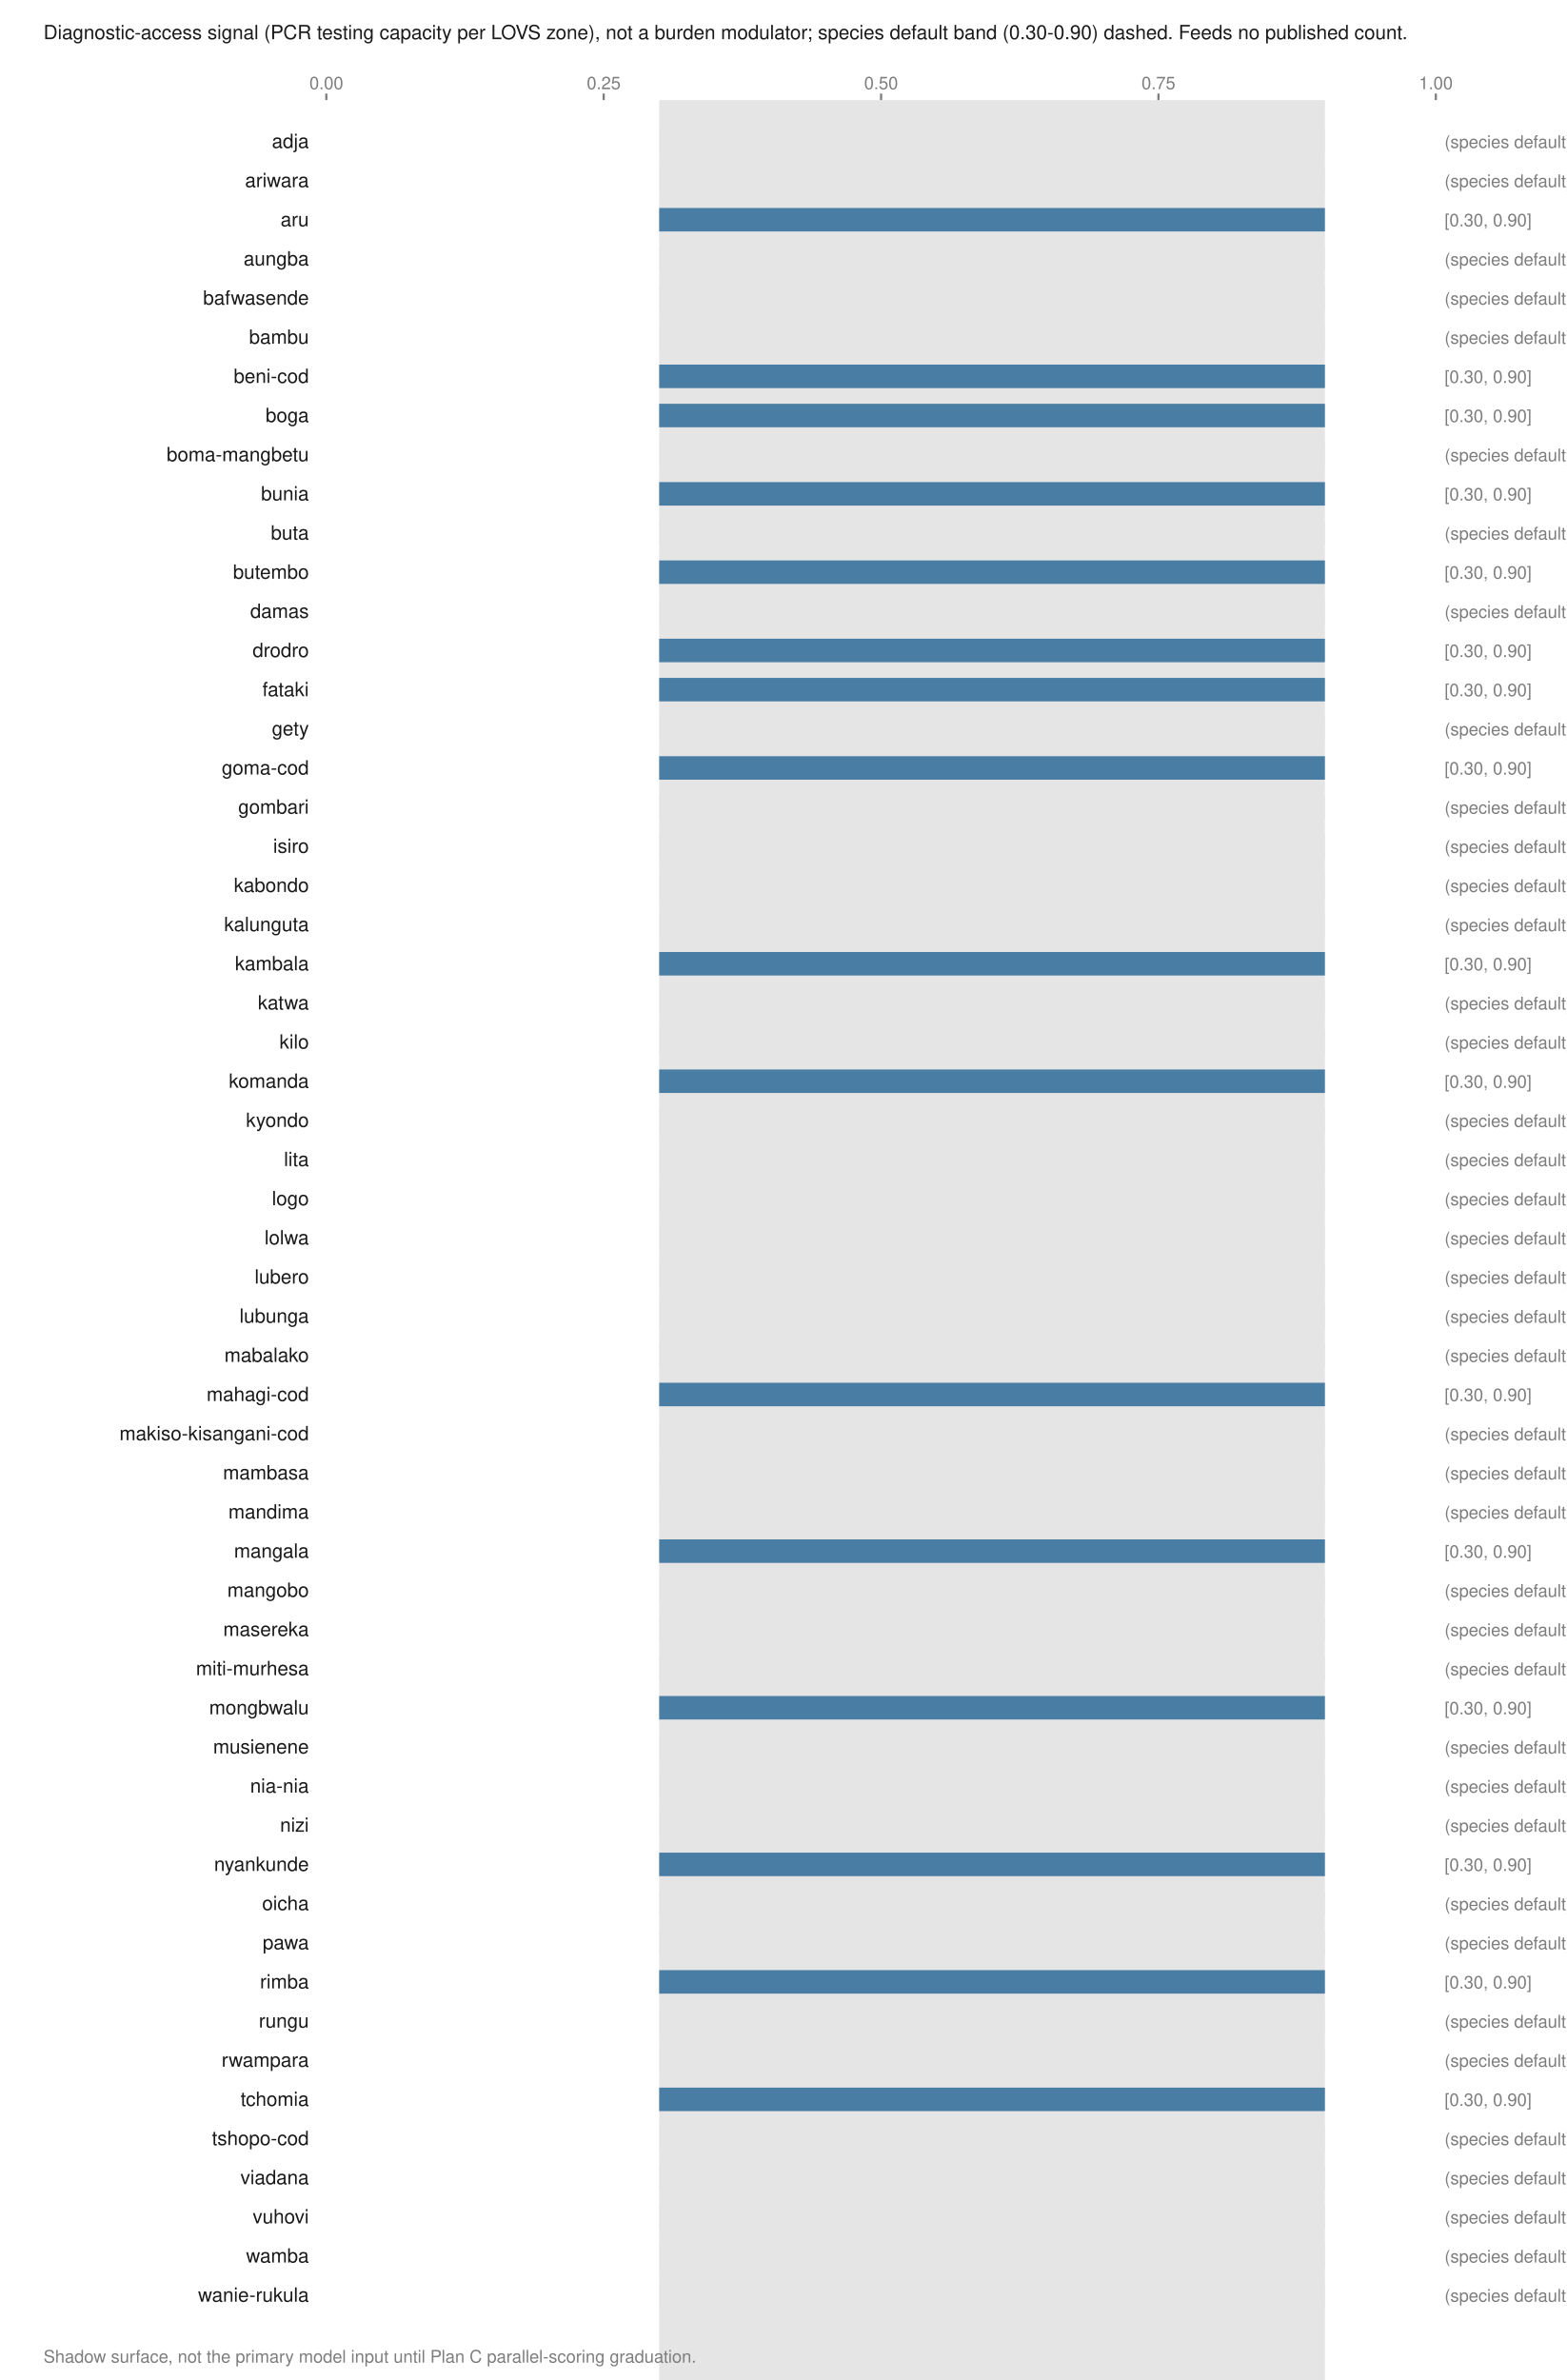
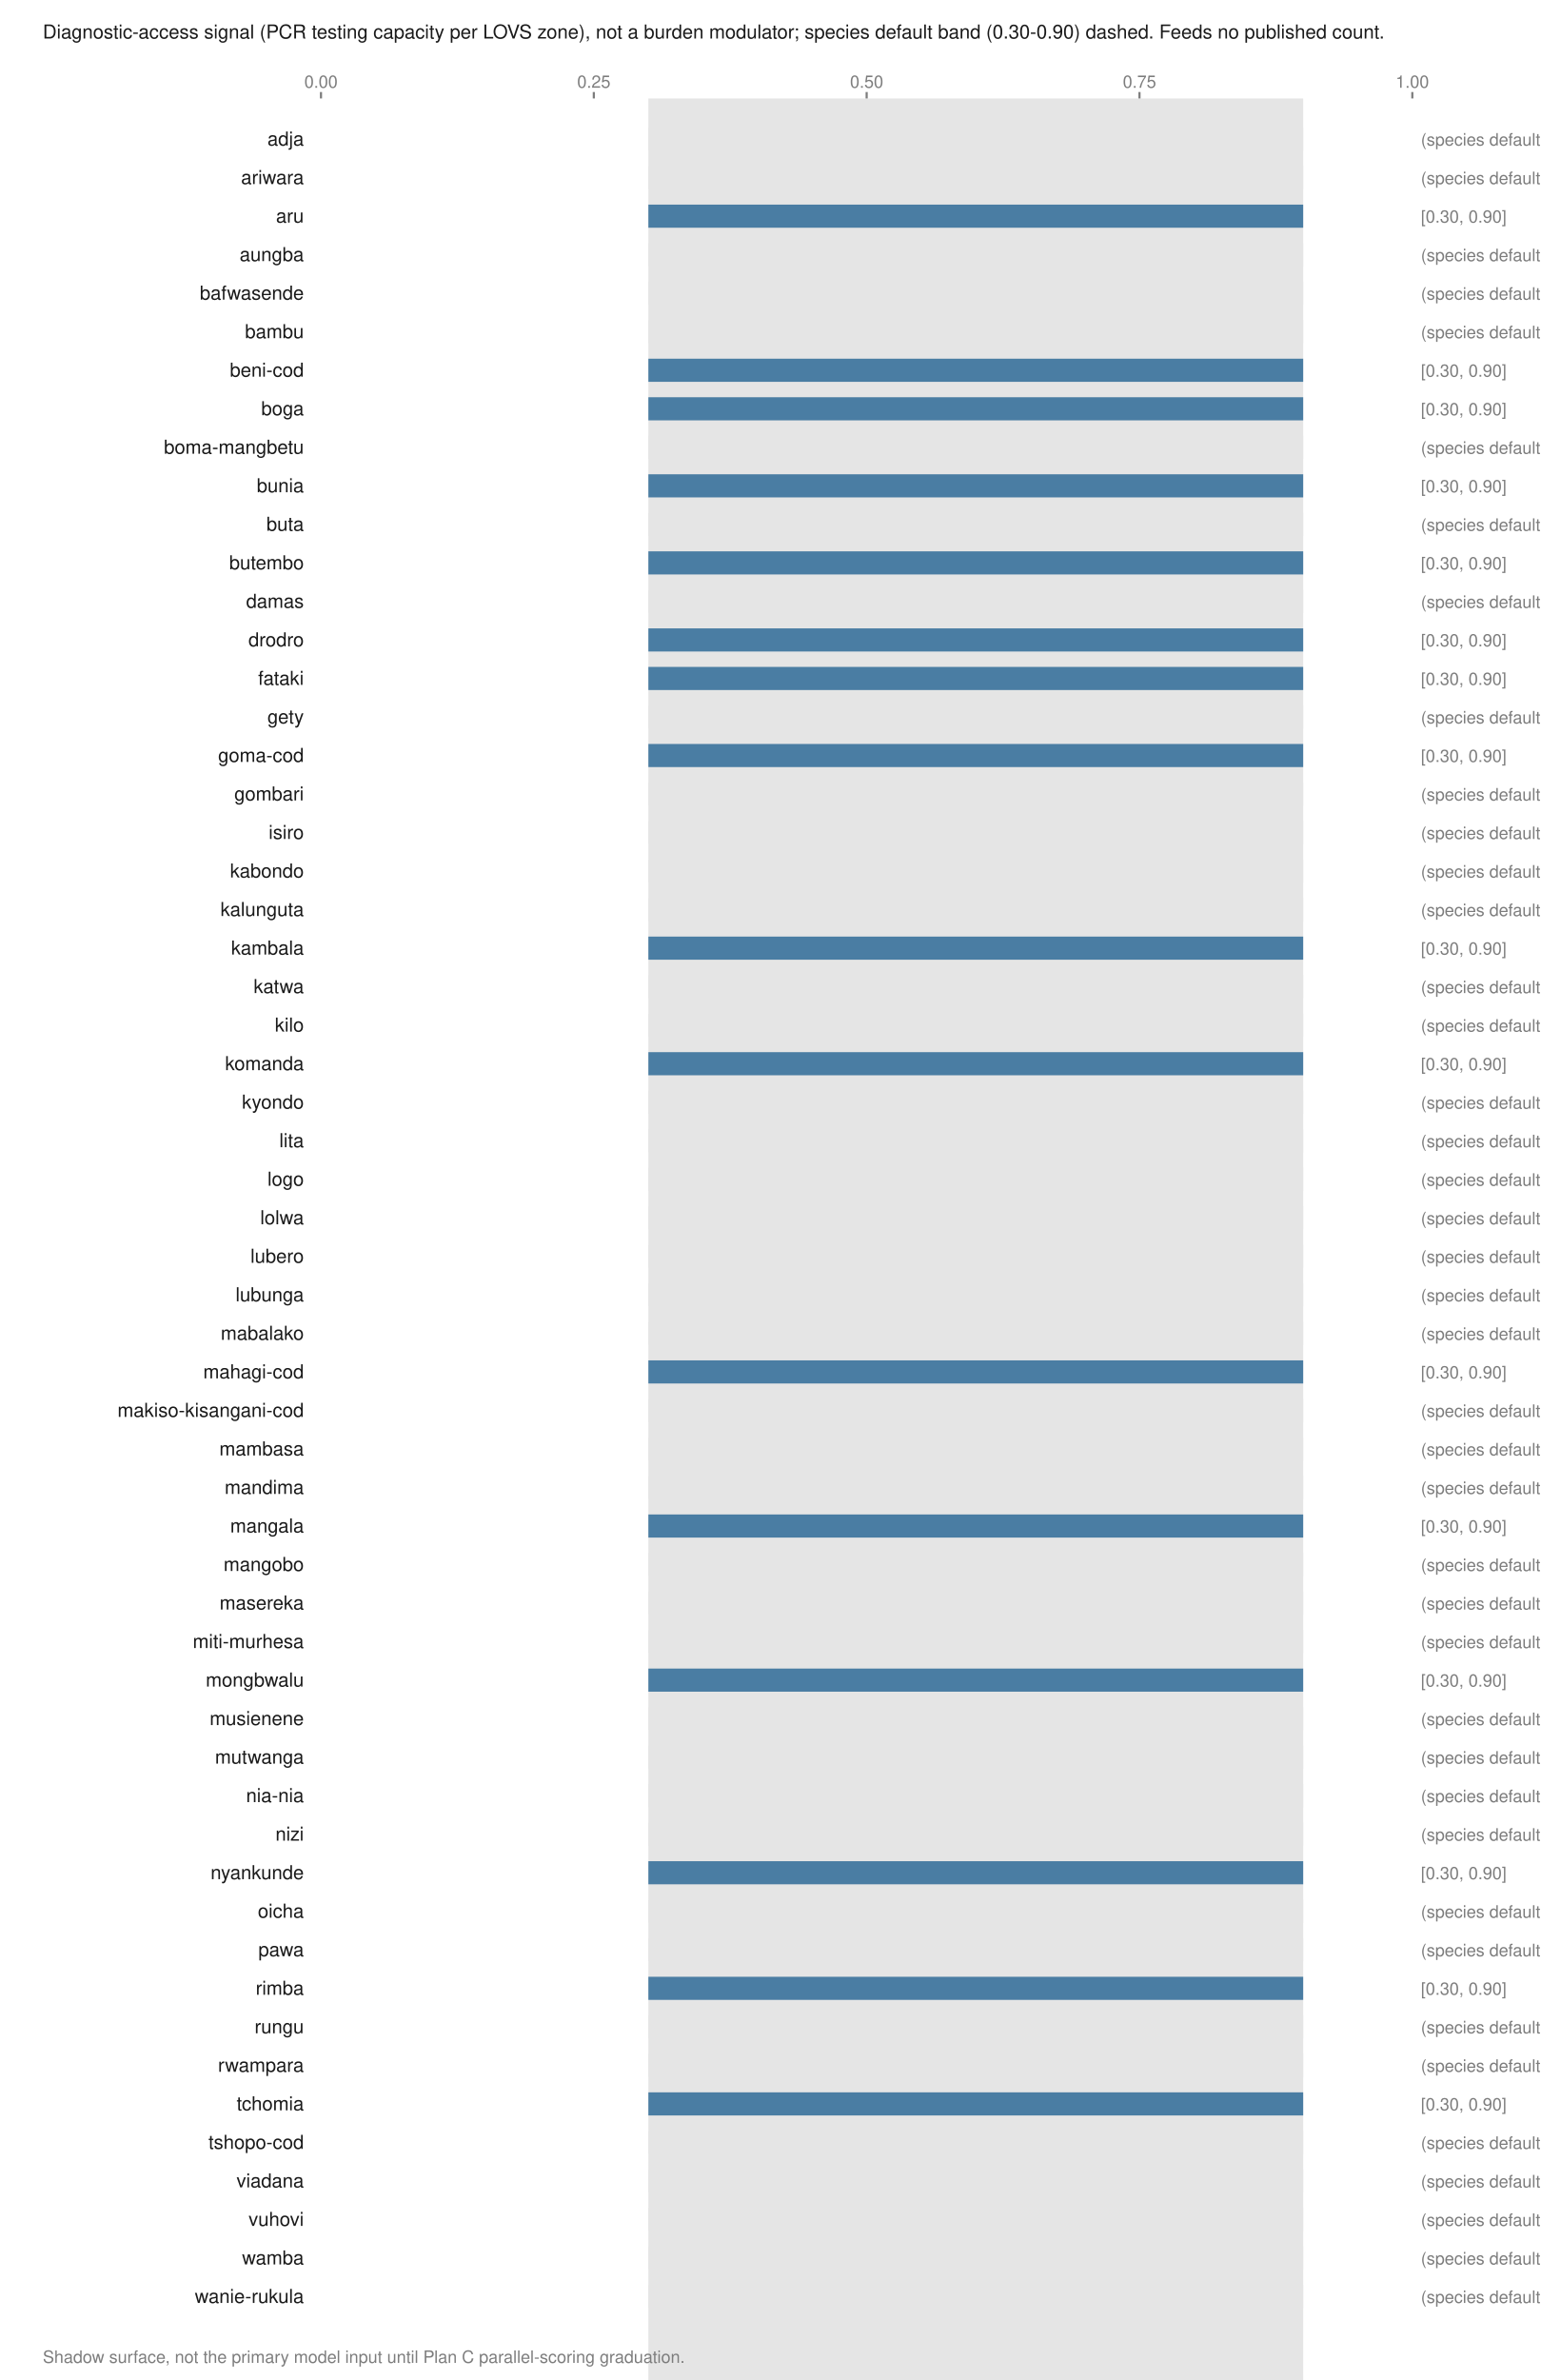
- <svg xmlns="http://www.w3.org/2000/svg" viewBox="0 0 720 1094" width="720" height="1094" role="img" aria-labelledby="t">
+ <svg xmlns="http://www.w3.org/2000/svg" viewBox="0 0 720 1112" width="720" height="1112" role="img" aria-labelledby="t">
  <text x="20.0" y="18.0" font-family="Helvetica,Arial,sans-serif" font-size="9" fill="#1a1a1a" font-weight="normal" text-anchor="start">Diagnostic-access signal (PCR testing capacity per LOVS zone), not a burden modulator; species default band (0.30-0.90) dashed. Feeds no published count.</text>
-   <rect x="303.0" y="46.0" width="306.0" height="1064.0" fill="#e5e5e5" />
+   <rect x="303.0" y="46.0" width="306.0" height="1082.0" fill="#e5e5e5" />
  <line x1="150.0" y1="43.0" x2="150.0" y2="46.0" stroke="#7d7d7d" stroke-width="1" />
  <text x="150.0" y="41.0" font-family="Helvetica,Arial,sans-serif" font-size="8" fill="#7d7d7d" font-weight="normal" text-anchor="middle">0.00</text>
  <line x1="277.5" y1="43.0" x2="277.5" y2="46.0" stroke="#7d7d7d" stroke-width="1" />
  <text x="277.5" y="41.0" font-family="Helvetica,Arial,sans-serif" font-size="8" fill="#7d7d7d" font-weight="normal" text-anchor="middle">0.25</text>
  <line x1="405.0" y1="43.0" x2="405.0" y2="46.0" stroke="#7d7d7d" stroke-width="1" />
  <text x="405.0" y="41.0" font-family="Helvetica,Arial,sans-serif" font-size="8" fill="#7d7d7d" font-weight="normal" text-anchor="middle">0.50</text>
  <line x1="532.5" y1="43.0" x2="532.5" y2="46.0" stroke="#7d7d7d" stroke-width="1" />
  <text x="532.5" y="41.0" font-family="Helvetica,Arial,sans-serif" font-size="8" fill="#7d7d7d" font-weight="normal" text-anchor="middle">0.75</text>
  <line x1="660.0" y1="43.0" x2="660.0" y2="46.0" stroke="#7d7d7d" stroke-width="1" />
  <text x="660.0" y="41.0" font-family="Helvetica,Arial,sans-serif" font-size="8" fill="#7d7d7d" font-weight="normal" text-anchor="middle">1.00</text>
  <text x="142.0" y="68.0" font-family="Helvetica,Arial,sans-serif" font-size="9" fill="#1a1a1a" font-weight="normal" text-anchor="end">adja</text>
  <rect x="303.0" y="59.6" width="306.0" height="10.8" fill="#e5e5e5" />
  <text x="664.0" y="68.0" font-family="Helvetica,Arial,sans-serif" font-size="8" fill="#7d7d7d" font-weight="normal" text-anchor="start">(species default)</text>
  <text x="142.0" y="86.0" font-family="Helvetica,Arial,sans-serif" font-size="9" fill="#1a1a1a" font-weight="normal" text-anchor="end">ariwara</text>
  <rect x="303.0" y="77.6" width="306.0" height="10.8" fill="#e5e5e5" />
  <text x="664.0" y="86.0" font-family="Helvetica,Arial,sans-serif" font-size="8" fill="#7d7d7d" font-weight="normal" text-anchor="start">(species default)</text>
  <text x="142.0" y="104.0" font-family="Helvetica,Arial,sans-serif" font-size="9" fill="#1a1a1a" font-weight="normal" text-anchor="end">aru</text>
  <rect x="303.0" y="95.6" width="306.0" height="10.8" fill="#4a7da3" />
  <text x="664.0" y="104.0" font-family="Helvetica,Arial,sans-serif" font-size="8" fill="#7d7d7d" font-weight="normal" text-anchor="start">[0.30, 0.90]</text>
  <text x="142.0" y="122.0" font-family="Helvetica,Arial,sans-serif" font-size="9" fill="#1a1a1a" font-weight="normal" text-anchor="end">aungba</text>
  <rect x="303.0" y="113.6" width="306.0" height="10.8" fill="#e5e5e5" />
  <text x="664.0" y="122.0" font-family="Helvetica,Arial,sans-serif" font-size="8" fill="#7d7d7d" font-weight="normal" text-anchor="start">(species default)</text>
  <text x="142.0" y="140.0" font-family="Helvetica,Arial,sans-serif" font-size="9" fill="#1a1a1a" font-weight="normal" text-anchor="end">bafwasende</text>
  <rect x="303.0" y="131.6" width="306.0" height="10.8" fill="#e5e5e5" />
  <text x="664.0" y="140.0" font-family="Helvetica,Arial,sans-serif" font-size="8" fill="#7d7d7d" font-weight="normal" text-anchor="start">(species default)</text>
  <text x="142.0" y="158.0" font-family="Helvetica,Arial,sans-serif" font-size="9" fill="#1a1a1a" font-weight="normal" text-anchor="end">bambu</text>
  <rect x="303.0" y="149.6" width="306.0" height="10.8" fill="#e5e5e5" />
  <text x="664.0" y="158.0" font-family="Helvetica,Arial,sans-serif" font-size="8" fill="#7d7d7d" font-weight="normal" text-anchor="start">(species default)</text>
  <text x="142.0" y="176.0" font-family="Helvetica,Arial,sans-serif" font-size="9" fill="#1a1a1a" font-weight="normal" text-anchor="end">beni-cod</text>
  <rect x="303.0" y="167.6" width="306.0" height="10.8" fill="#4a7da3" />
  <text x="664.0" y="176.0" font-family="Helvetica,Arial,sans-serif" font-size="8" fill="#7d7d7d" font-weight="normal" text-anchor="start">[0.30, 0.90]</text>
  <text x="142.0" y="194.0" font-family="Helvetica,Arial,sans-serif" font-size="9" fill="#1a1a1a" font-weight="normal" text-anchor="end">boga</text>
  <rect x="303.0" y="185.6" width="306.0" height="10.8" fill="#4a7da3" />
  <text x="664.0" y="194.0" font-family="Helvetica,Arial,sans-serif" font-size="8" fill="#7d7d7d" font-weight="normal" text-anchor="start">[0.30, 0.90]</text>
  <text x="142.0" y="212.0" font-family="Helvetica,Arial,sans-serif" font-size="9" fill="#1a1a1a" font-weight="normal" text-anchor="end">boma-mangbetu</text>
  <rect x="303.0" y="203.6" width="306.0" height="10.8" fill="#e5e5e5" />
  <text x="664.0" y="212.0" font-family="Helvetica,Arial,sans-serif" font-size="8" fill="#7d7d7d" font-weight="normal" text-anchor="start">(species default)</text>
  <text x="142.0" y="230.0" font-family="Helvetica,Arial,sans-serif" font-size="9" fill="#1a1a1a" font-weight="normal" text-anchor="end">bunia</text>
  <rect x="303.0" y="221.6" width="306.0" height="10.8" fill="#4a7da3" />
  <text x="664.0" y="230.0" font-family="Helvetica,Arial,sans-serif" font-size="8" fill="#7d7d7d" font-weight="normal" text-anchor="start">[0.30, 0.90]</text>
  <text x="142.0" y="248.0" font-family="Helvetica,Arial,sans-serif" font-size="9" fill="#1a1a1a" font-weight="normal" text-anchor="end">buta</text>
  <rect x="303.0" y="239.6" width="306.0" height="10.8" fill="#e5e5e5" />
  <text x="664.0" y="248.0" font-family="Helvetica,Arial,sans-serif" font-size="8" fill="#7d7d7d" font-weight="normal" text-anchor="start">(species default)</text>
  <text x="142.0" y="266.0" font-family="Helvetica,Arial,sans-serif" font-size="9" fill="#1a1a1a" font-weight="normal" text-anchor="end">butembo</text>
  <rect x="303.0" y="257.6" width="306.0" height="10.8" fill="#4a7da3" />
  <text x="664.0" y="266.0" font-family="Helvetica,Arial,sans-serif" font-size="8" fill="#7d7d7d" font-weight="normal" text-anchor="start">[0.30, 0.90]</text>
  <text x="142.0" y="284.0" font-family="Helvetica,Arial,sans-serif" font-size="9" fill="#1a1a1a" font-weight="normal" text-anchor="end">damas</text>
  <rect x="303.0" y="275.6" width="306.0" height="10.8" fill="#e5e5e5" />
  <text x="664.0" y="284.0" font-family="Helvetica,Arial,sans-serif" font-size="8" fill="#7d7d7d" font-weight="normal" text-anchor="start">(species default)</text>
  <text x="142.0" y="302.0" font-family="Helvetica,Arial,sans-serif" font-size="9" fill="#1a1a1a" font-weight="normal" text-anchor="end">drodro</text>
  <rect x="303.0" y="293.6" width="306.0" height="10.8" fill="#4a7da3" />
  <text x="664.0" y="302.0" font-family="Helvetica,Arial,sans-serif" font-size="8" fill="#7d7d7d" font-weight="normal" text-anchor="start">[0.30, 0.90]</text>
  <text x="142.0" y="320.0" font-family="Helvetica,Arial,sans-serif" font-size="9" fill="#1a1a1a" font-weight="normal" text-anchor="end">fataki</text>
  <rect x="303.0" y="311.6" width="306.0" height="10.8" fill="#4a7da3" />
  <text x="664.0" y="320.0" font-family="Helvetica,Arial,sans-serif" font-size="8" fill="#7d7d7d" font-weight="normal" text-anchor="start">[0.30, 0.90]</text>
  <text x="142.0" y="338.0" font-family="Helvetica,Arial,sans-serif" font-size="9" fill="#1a1a1a" font-weight="normal" text-anchor="end">gety</text>
  <rect x="303.0" y="329.6" width="306.0" height="10.8" fill="#e5e5e5" />
  <text x="664.0" y="338.0" font-family="Helvetica,Arial,sans-serif" font-size="8" fill="#7d7d7d" font-weight="normal" text-anchor="start">(species default)</text>
  <text x="142.0" y="356.0" font-family="Helvetica,Arial,sans-serif" font-size="9" fill="#1a1a1a" font-weight="normal" text-anchor="end">goma-cod</text>
  <rect x="303.0" y="347.6" width="306.0" height="10.8" fill="#4a7da3" />
  <text x="664.0" y="356.0" font-family="Helvetica,Arial,sans-serif" font-size="8" fill="#7d7d7d" font-weight="normal" text-anchor="start">[0.30, 0.90]</text>
  <text x="142.0" y="374.0" font-family="Helvetica,Arial,sans-serif" font-size="9" fill="#1a1a1a" font-weight="normal" text-anchor="end">gombari</text>
  <rect x="303.0" y="365.6" width="306.0" height="10.8" fill="#e5e5e5" />
  <text x="664.0" y="374.0" font-family="Helvetica,Arial,sans-serif" font-size="8" fill="#7d7d7d" font-weight="normal" text-anchor="start">(species default)</text>
  <text x="142.0" y="392.0" font-family="Helvetica,Arial,sans-serif" font-size="9" fill="#1a1a1a" font-weight="normal" text-anchor="end">isiro</text>
  <rect x="303.0" y="383.6" width="306.0" height="10.8" fill="#e5e5e5" />
  <text x="664.0" y="392.0" font-family="Helvetica,Arial,sans-serif" font-size="8" fill="#7d7d7d" font-weight="normal" text-anchor="start">(species default)</text>
  <text x="142.0" y="410.0" font-family="Helvetica,Arial,sans-serif" font-size="9" fill="#1a1a1a" font-weight="normal" text-anchor="end">kabondo</text>
  <rect x="303.0" y="401.6" width="306.0" height="10.8" fill="#e5e5e5" />
  <text x="664.0" y="410.0" font-family="Helvetica,Arial,sans-serif" font-size="8" fill="#7d7d7d" font-weight="normal" text-anchor="start">(species default)</text>
  <text x="142.0" y="428.0" font-family="Helvetica,Arial,sans-serif" font-size="9" fill="#1a1a1a" font-weight="normal" text-anchor="end">kalunguta</text>
  <rect x="303.0" y="419.6" width="306.0" height="10.8" fill="#e5e5e5" />
  <text x="664.0" y="428.0" font-family="Helvetica,Arial,sans-serif" font-size="8" fill="#7d7d7d" font-weight="normal" text-anchor="start">(species default)</text>
  <text x="142.0" y="446.0" font-family="Helvetica,Arial,sans-serif" font-size="9" fill="#1a1a1a" font-weight="normal" text-anchor="end">kambala</text>
  <rect x="303.0" y="437.6" width="306.0" height="10.8" fill="#4a7da3" />
  <text x="664.0" y="446.0" font-family="Helvetica,Arial,sans-serif" font-size="8" fill="#7d7d7d" font-weight="normal" text-anchor="start">[0.30, 0.90]</text>
  <text x="142.0" y="464.0" font-family="Helvetica,Arial,sans-serif" font-size="9" fill="#1a1a1a" font-weight="normal" text-anchor="end">katwa</text>
  <rect x="303.0" y="455.6" width="306.0" height="10.8" fill="#e5e5e5" />
  <text x="664.0" y="464.0" font-family="Helvetica,Arial,sans-serif" font-size="8" fill="#7d7d7d" font-weight="normal" text-anchor="start">(species default)</text>
  <text x="142.0" y="482.0" font-family="Helvetica,Arial,sans-serif" font-size="9" fill="#1a1a1a" font-weight="normal" text-anchor="end">kilo</text>
  <rect x="303.0" y="473.6" width="306.0" height="10.8" fill="#e5e5e5" />
  <text x="664.0" y="482.0" font-family="Helvetica,Arial,sans-serif" font-size="8" fill="#7d7d7d" font-weight="normal" text-anchor="start">(species default)</text>
  <text x="142.0" y="500.0" font-family="Helvetica,Arial,sans-serif" font-size="9" fill="#1a1a1a" font-weight="normal" text-anchor="end">komanda</text>
  <rect x="303.0" y="491.6" width="306.0" height="10.8" fill="#4a7da3" />
  <text x="664.0" y="500.0" font-family="Helvetica,Arial,sans-serif" font-size="8" fill="#7d7d7d" font-weight="normal" text-anchor="start">[0.30, 0.90]</text>
  <text x="142.0" y="518.0" font-family="Helvetica,Arial,sans-serif" font-size="9" fill="#1a1a1a" font-weight="normal" text-anchor="end">kyondo</text>
  <rect x="303.0" y="509.6" width="306.0" height="10.8" fill="#e5e5e5" />
  <text x="664.0" y="518.0" font-family="Helvetica,Arial,sans-serif" font-size="8" fill="#7d7d7d" font-weight="normal" text-anchor="start">(species default)</text>
  <text x="142.0" y="536.0" font-family="Helvetica,Arial,sans-serif" font-size="9" fill="#1a1a1a" font-weight="normal" text-anchor="end">lita</text>
  <rect x="303.0" y="527.6" width="306.0" height="10.8" fill="#e5e5e5" />
  <text x="664.0" y="536.0" font-family="Helvetica,Arial,sans-serif" font-size="8" fill="#7d7d7d" font-weight="normal" text-anchor="start">(species default)</text>
  <text x="142.0" y="554.0" font-family="Helvetica,Arial,sans-serif" font-size="9" fill="#1a1a1a" font-weight="normal" text-anchor="end">logo</text>
  <rect x="303.0" y="545.6" width="306.0" height="10.8" fill="#e5e5e5" />
  <text x="664.0" y="554.0" font-family="Helvetica,Arial,sans-serif" font-size="8" fill="#7d7d7d" font-weight="normal" text-anchor="start">(species default)</text>
  <text x="142.0" y="572.0" font-family="Helvetica,Arial,sans-serif" font-size="9" fill="#1a1a1a" font-weight="normal" text-anchor="end">lolwa</text>
  <rect x="303.0" y="563.6" width="306.0" height="10.8" fill="#e5e5e5" />
  <text x="664.0" y="572.0" font-family="Helvetica,Arial,sans-serif" font-size="8" fill="#7d7d7d" font-weight="normal" text-anchor="start">(species default)</text>
  <text x="142.0" y="590.0" font-family="Helvetica,Arial,sans-serif" font-size="9" fill="#1a1a1a" font-weight="normal" text-anchor="end">lubero</text>
  <rect x="303.0" y="581.6" width="306.0" height="10.8" fill="#e5e5e5" />
  <text x="664.0" y="590.0" font-family="Helvetica,Arial,sans-serif" font-size="8" fill="#7d7d7d" font-weight="normal" text-anchor="start">(species default)</text>
  <text x="142.0" y="608.0" font-family="Helvetica,Arial,sans-serif" font-size="9" fill="#1a1a1a" font-weight="normal" text-anchor="end">lubunga</text>
  <rect x="303.0" y="599.6" width="306.0" height="10.8" fill="#e5e5e5" />
  <text x="664.0" y="608.0" font-family="Helvetica,Arial,sans-serif" font-size="8" fill="#7d7d7d" font-weight="normal" text-anchor="start">(species default)</text>
  <text x="142.0" y="626.0" font-family="Helvetica,Arial,sans-serif" font-size="9" fill="#1a1a1a" font-weight="normal" text-anchor="end">mabalako</text>
  <rect x="303.0" y="617.6" width="306.0" height="10.8" fill="#e5e5e5" />
  <text x="664.0" y="626.0" font-family="Helvetica,Arial,sans-serif" font-size="8" fill="#7d7d7d" font-weight="normal" text-anchor="start">(species default)</text>
  <text x="142.0" y="644.0" font-family="Helvetica,Arial,sans-serif" font-size="9" fill="#1a1a1a" font-weight="normal" text-anchor="end">mahagi-cod</text>
  <rect x="303.0" y="635.6" width="306.0" height="10.8" fill="#4a7da3" />
  <text x="664.0" y="644.0" font-family="Helvetica,Arial,sans-serif" font-size="8" fill="#7d7d7d" font-weight="normal" text-anchor="start">[0.30, 0.90]</text>
  <text x="142.0" y="662.0" font-family="Helvetica,Arial,sans-serif" font-size="9" fill="#1a1a1a" font-weight="normal" text-anchor="end">makiso-kisangani-cod</text>
  <rect x="303.0" y="653.6" width="306.0" height="10.8" fill="#e5e5e5" />
  <text x="664.0" y="662.0" font-family="Helvetica,Arial,sans-serif" font-size="8" fill="#7d7d7d" font-weight="normal" text-anchor="start">(species default)</text>
  <text x="142.0" y="680.0" font-family="Helvetica,Arial,sans-serif" font-size="9" fill="#1a1a1a" font-weight="normal" text-anchor="end">mambasa</text>
  <rect x="303.0" y="671.6" width="306.0" height="10.8" fill="#e5e5e5" />
  <text x="664.0" y="680.0" font-family="Helvetica,Arial,sans-serif" font-size="8" fill="#7d7d7d" font-weight="normal" text-anchor="start">(species default)</text>
  <text x="142.0" y="698.0" font-family="Helvetica,Arial,sans-serif" font-size="9" fill="#1a1a1a" font-weight="normal" text-anchor="end">mandima</text>
  <rect x="303.0" y="689.6" width="306.0" height="10.8" fill="#e5e5e5" />
  <text x="664.0" y="698.0" font-family="Helvetica,Arial,sans-serif" font-size="8" fill="#7d7d7d" font-weight="normal" text-anchor="start">(species default)</text>
  <text x="142.0" y="716.0" font-family="Helvetica,Arial,sans-serif" font-size="9" fill="#1a1a1a" font-weight="normal" text-anchor="end">mangala</text>
  <rect x="303.0" y="707.6" width="306.0" height="10.8" fill="#4a7da3" />
  <text x="664.0" y="716.0" font-family="Helvetica,Arial,sans-serif" font-size="8" fill="#7d7d7d" font-weight="normal" text-anchor="start">[0.30, 0.90]</text>
  <text x="142.0" y="734.0" font-family="Helvetica,Arial,sans-serif" font-size="9" fill="#1a1a1a" font-weight="normal" text-anchor="end">mangobo</text>
  <rect x="303.0" y="725.6" width="306.0" height="10.8" fill="#e5e5e5" />
  <text x="664.0" y="734.0" font-family="Helvetica,Arial,sans-serif" font-size="8" fill="#7d7d7d" font-weight="normal" text-anchor="start">(species default)</text>
  <text x="142.0" y="752.0" font-family="Helvetica,Arial,sans-serif" font-size="9" fill="#1a1a1a" font-weight="normal" text-anchor="end">masereka</text>
  <rect x="303.0" y="743.6" width="306.0" height="10.8" fill="#e5e5e5" />
  <text x="664.0" y="752.0" font-family="Helvetica,Arial,sans-serif" font-size="8" fill="#7d7d7d" font-weight="normal" text-anchor="start">(species default)</text>
  <text x="142.0" y="770.0" font-family="Helvetica,Arial,sans-serif" font-size="9" fill="#1a1a1a" font-weight="normal" text-anchor="end">miti-murhesa</text>
  <rect x="303.0" y="761.6" width="306.0" height="10.8" fill="#e5e5e5" />
  <text x="664.0" y="770.0" font-family="Helvetica,Arial,sans-serif" font-size="8" fill="#7d7d7d" font-weight="normal" text-anchor="start">(species default)</text>
  <text x="142.0" y="788.0" font-family="Helvetica,Arial,sans-serif" font-size="9" fill="#1a1a1a" font-weight="normal" text-anchor="end">mongbwalu</text>
  <rect x="303.0" y="779.6" width="306.0" height="10.8" fill="#4a7da3" />
  <text x="664.0" y="788.0" font-family="Helvetica,Arial,sans-serif" font-size="8" fill="#7d7d7d" font-weight="normal" text-anchor="start">[0.30, 0.90]</text>
  <text x="142.0" y="806.0" font-family="Helvetica,Arial,sans-serif" font-size="9" fill="#1a1a1a" font-weight="normal" text-anchor="end">musienene</text>
  <rect x="303.0" y="797.6" width="306.0" height="10.8" fill="#e5e5e5" />
  <text x="664.0" y="806.0" font-family="Helvetica,Arial,sans-serif" font-size="8" fill="#7d7d7d" font-weight="normal" text-anchor="start">(species default)</text>
-   <text x="142.0" y="824.0" font-family="Helvetica,Arial,sans-serif" font-size="9" fill="#1a1a1a" font-weight="normal" text-anchor="end">nia-nia</text>
+   <text x="142.0" y="824.0" font-family="Helvetica,Arial,sans-serif" font-size="9" fill="#1a1a1a" font-weight="normal" text-anchor="end">mutwanga</text>
  <rect x="303.0" y="815.6" width="306.0" height="10.8" fill="#e5e5e5" />
  <text x="664.0" y="824.0" font-family="Helvetica,Arial,sans-serif" font-size="8" fill="#7d7d7d" font-weight="normal" text-anchor="start">(species default)</text>
-   <text x="142.0" y="842.0" font-family="Helvetica,Arial,sans-serif" font-size="9" fill="#1a1a1a" font-weight="normal" text-anchor="end">nizi</text>
+   <text x="142.0" y="842.0" font-family="Helvetica,Arial,sans-serif" font-size="9" fill="#1a1a1a" font-weight="normal" text-anchor="end">nia-nia</text>
  <rect x="303.0" y="833.6" width="306.0" height="10.8" fill="#e5e5e5" />
  <text x="664.0" y="842.0" font-family="Helvetica,Arial,sans-serif" font-size="8" fill="#7d7d7d" font-weight="normal" text-anchor="start">(species default)</text>
-   <text x="142.0" y="860.0" font-family="Helvetica,Arial,sans-serif" font-size="9" fill="#1a1a1a" font-weight="normal" text-anchor="end">nyankunde</text>
-   <rect x="303.0" y="851.6" width="306.0" height="10.8" fill="#4a7da3" />
-   <text x="664.0" y="860.0" font-family="Helvetica,Arial,sans-serif" font-size="8" fill="#7d7d7d" font-weight="normal" text-anchor="start">[0.30, 0.90]</text>
-   <text x="142.0" y="878.0" font-family="Helvetica,Arial,sans-serif" font-size="9" fill="#1a1a1a" font-weight="normal" text-anchor="end">oicha</text>
-   <rect x="303.0" y="869.6" width="306.0" height="10.8" fill="#e5e5e5" />
-   <text x="664.0" y="878.0" font-family="Helvetica,Arial,sans-serif" font-size="8" fill="#7d7d7d" font-weight="normal" text-anchor="start">(species default)</text>
-   <text x="142.0" y="896.0" font-family="Helvetica,Arial,sans-serif" font-size="9" fill="#1a1a1a" font-weight="normal" text-anchor="end">pawa</text>
+   <text x="142.0" y="860.0" font-family="Helvetica,Arial,sans-serif" font-size="9" fill="#1a1a1a" font-weight="normal" text-anchor="end">nizi</text>
+   <rect x="303.0" y="851.6" width="306.0" height="10.8" fill="#e5e5e5" />
+   <text x="664.0" y="860.0" font-family="Helvetica,Arial,sans-serif" font-size="8" fill="#7d7d7d" font-weight="normal" text-anchor="start">(species default)</text>
+   <text x="142.0" y="878.0" font-family="Helvetica,Arial,sans-serif" font-size="9" fill="#1a1a1a" font-weight="normal" text-anchor="end">nyankunde</text>
+   <rect x="303.0" y="869.6" width="306.0" height="10.8" fill="#4a7da3" />
+   <text x="664.0" y="878.0" font-family="Helvetica,Arial,sans-serif" font-size="8" fill="#7d7d7d" font-weight="normal" text-anchor="start">[0.30, 0.90]</text>
+   <text x="142.0" y="896.0" font-family="Helvetica,Arial,sans-serif" font-size="9" fill="#1a1a1a" font-weight="normal" text-anchor="end">oicha</text>
  <rect x="303.0" y="887.6" width="306.0" height="10.8" fill="#e5e5e5" />
  <text x="664.0" y="896.0" font-family="Helvetica,Arial,sans-serif" font-size="8" fill="#7d7d7d" font-weight="normal" text-anchor="start">(species default)</text>
-   <text x="142.0" y="914.0" font-family="Helvetica,Arial,sans-serif" font-size="9" fill="#1a1a1a" font-weight="normal" text-anchor="end">rimba</text>
-   <rect x="303.0" y="905.6" width="306.0" height="10.8" fill="#4a7da3" />
-   <text x="664.0" y="914.0" font-family="Helvetica,Arial,sans-serif" font-size="8" fill="#7d7d7d" font-weight="normal" text-anchor="start">[0.30, 0.90]</text>
-   <text x="142.0" y="932.0" font-family="Helvetica,Arial,sans-serif" font-size="9" fill="#1a1a1a" font-weight="normal" text-anchor="end">rungu</text>
-   <rect x="303.0" y="923.6" width="306.0" height="10.8" fill="#e5e5e5" />
-   <text x="664.0" y="932.0" font-family="Helvetica,Arial,sans-serif" font-size="8" fill="#7d7d7d" font-weight="normal" text-anchor="start">(species default)</text>
-   <text x="142.0" y="950.0" font-family="Helvetica,Arial,sans-serif" font-size="9" fill="#1a1a1a" font-weight="normal" text-anchor="end">rwampara</text>
+   <text x="142.0" y="914.0" font-family="Helvetica,Arial,sans-serif" font-size="9" fill="#1a1a1a" font-weight="normal" text-anchor="end">pawa</text>
+   <rect x="303.0" y="905.6" width="306.0" height="10.8" fill="#e5e5e5" />
+   <text x="664.0" y="914.0" font-family="Helvetica,Arial,sans-serif" font-size="8" fill="#7d7d7d" font-weight="normal" text-anchor="start">(species default)</text>
+   <text x="142.0" y="932.0" font-family="Helvetica,Arial,sans-serif" font-size="9" fill="#1a1a1a" font-weight="normal" text-anchor="end">rimba</text>
+   <rect x="303.0" y="923.6" width="306.0" height="10.8" fill="#4a7da3" />
+   <text x="664.0" y="932.0" font-family="Helvetica,Arial,sans-serif" font-size="8" fill="#7d7d7d" font-weight="normal" text-anchor="start">[0.30, 0.90]</text>
+   <text x="142.0" y="950.0" font-family="Helvetica,Arial,sans-serif" font-size="9" fill="#1a1a1a" font-weight="normal" text-anchor="end">rungu</text>
  <rect x="303.0" y="941.6" width="306.0" height="10.8" fill="#e5e5e5" />
  <text x="664.0" y="950.0" font-family="Helvetica,Arial,sans-serif" font-size="8" fill="#7d7d7d" font-weight="normal" text-anchor="start">(species default)</text>
-   <text x="142.0" y="968.0" font-family="Helvetica,Arial,sans-serif" font-size="9" fill="#1a1a1a" font-weight="normal" text-anchor="end">tchomia</text>
-   <rect x="303.0" y="959.6" width="306.0" height="10.8" fill="#4a7da3" />
-   <text x="664.0" y="968.0" font-family="Helvetica,Arial,sans-serif" font-size="8" fill="#7d7d7d" font-weight="normal" text-anchor="start">[0.30, 0.90]</text>
-   <text x="142.0" y="986.0" font-family="Helvetica,Arial,sans-serif" font-size="9" fill="#1a1a1a" font-weight="normal" text-anchor="end">tshopo-cod</text>
-   <rect x="303.0" y="977.6" width="306.0" height="10.8" fill="#e5e5e5" />
-   <text x="664.0" y="986.0" font-family="Helvetica,Arial,sans-serif" font-size="8" fill="#7d7d7d" font-weight="normal" text-anchor="start">(species default)</text>
-   <text x="142.0" y="1004.0" font-family="Helvetica,Arial,sans-serif" font-size="9" fill="#1a1a1a" font-weight="normal" text-anchor="end">viadana</text>
+   <text x="142.0" y="968.0" font-family="Helvetica,Arial,sans-serif" font-size="9" fill="#1a1a1a" font-weight="normal" text-anchor="end">rwampara</text>
+   <rect x="303.0" y="959.6" width="306.0" height="10.8" fill="#e5e5e5" />
+   <text x="664.0" y="968.0" font-family="Helvetica,Arial,sans-serif" font-size="8" fill="#7d7d7d" font-weight="normal" text-anchor="start">(species default)</text>
+   <text x="142.0" y="986.0" font-family="Helvetica,Arial,sans-serif" font-size="9" fill="#1a1a1a" font-weight="normal" text-anchor="end">tchomia</text>
+   <rect x="303.0" y="977.6" width="306.0" height="10.8" fill="#4a7da3" />
+   <text x="664.0" y="986.0" font-family="Helvetica,Arial,sans-serif" font-size="8" fill="#7d7d7d" font-weight="normal" text-anchor="start">[0.30, 0.90]</text>
+   <text x="142.0" y="1004.0" font-family="Helvetica,Arial,sans-serif" font-size="9" fill="#1a1a1a" font-weight="normal" text-anchor="end">tshopo-cod</text>
  <rect x="303.0" y="995.6" width="306.0" height="10.8" fill="#e5e5e5" />
  <text x="664.0" y="1004.0" font-family="Helvetica,Arial,sans-serif" font-size="8" fill="#7d7d7d" font-weight="normal" text-anchor="start">(species default)</text>
-   <text x="142.0" y="1022.0" font-family="Helvetica,Arial,sans-serif" font-size="9" fill="#1a1a1a" font-weight="normal" text-anchor="end">vuhovi</text>
+   <text x="142.0" y="1022.0" font-family="Helvetica,Arial,sans-serif" font-size="9" fill="#1a1a1a" font-weight="normal" text-anchor="end">viadana</text>
  <rect x="303.0" y="1013.6" width="306.0" height="10.8" fill="#e5e5e5" />
  <text x="664.0" y="1022.0" font-family="Helvetica,Arial,sans-serif" font-size="8" fill="#7d7d7d" font-weight="normal" text-anchor="start">(species default)</text>
-   <text x="142.0" y="1040.0" font-family="Helvetica,Arial,sans-serif" font-size="9" fill="#1a1a1a" font-weight="normal" text-anchor="end">wamba</text>
+   <text x="142.0" y="1040.0" font-family="Helvetica,Arial,sans-serif" font-size="9" fill="#1a1a1a" font-weight="normal" text-anchor="end">vuhovi</text>
  <rect x="303.0" y="1031.6" width="306.0" height="10.8" fill="#e5e5e5" />
  <text x="664.0" y="1040.0" font-family="Helvetica,Arial,sans-serif" font-size="8" fill="#7d7d7d" font-weight="normal" text-anchor="start">(species default)</text>
-   <text x="142.0" y="1058.0" font-family="Helvetica,Arial,sans-serif" font-size="9" fill="#1a1a1a" font-weight="normal" text-anchor="end">wanie-rukula</text>
+   <text x="142.0" y="1058.0" font-family="Helvetica,Arial,sans-serif" font-size="9" fill="#1a1a1a" font-weight="normal" text-anchor="end">wamba</text>
  <rect x="303.0" y="1049.6" width="306.0" height="10.8" fill="#e5e5e5" />
  <text x="664.0" y="1058.0" font-family="Helvetica,Arial,sans-serif" font-size="8" fill="#7d7d7d" font-weight="normal" text-anchor="start">(species default)</text>
-   <text x="20.0" y="1086.0" font-family="Helvetica,Arial,sans-serif" font-size="8" fill="#7d7d7d" font-weight="normal" text-anchor="start">Shadow surface, not the primary model input until Plan C parallel-scoring graduation.</text>
+   <text x="142.0" y="1076.0" font-family="Helvetica,Arial,sans-serif" font-size="9" fill="#1a1a1a" font-weight="normal" text-anchor="end">wanie-rukula</text>
+   <rect x="303.0" y="1067.6" width="306.0" height="10.8" fill="#e5e5e5" />
+   <text x="664.0" y="1076.0" font-family="Helvetica,Arial,sans-serif" font-size="8" fill="#7d7d7d" font-weight="normal" text-anchor="start">(species default)</text>
+   <text x="20.0" y="1104.0" font-family="Helvetica,Arial,sans-serif" font-size="8" fill="#7d7d7d" font-weight="normal" text-anchor="start">Shadow surface, not the primary model input until Plan C parallel-scoring graduation.</text>
</svg>
